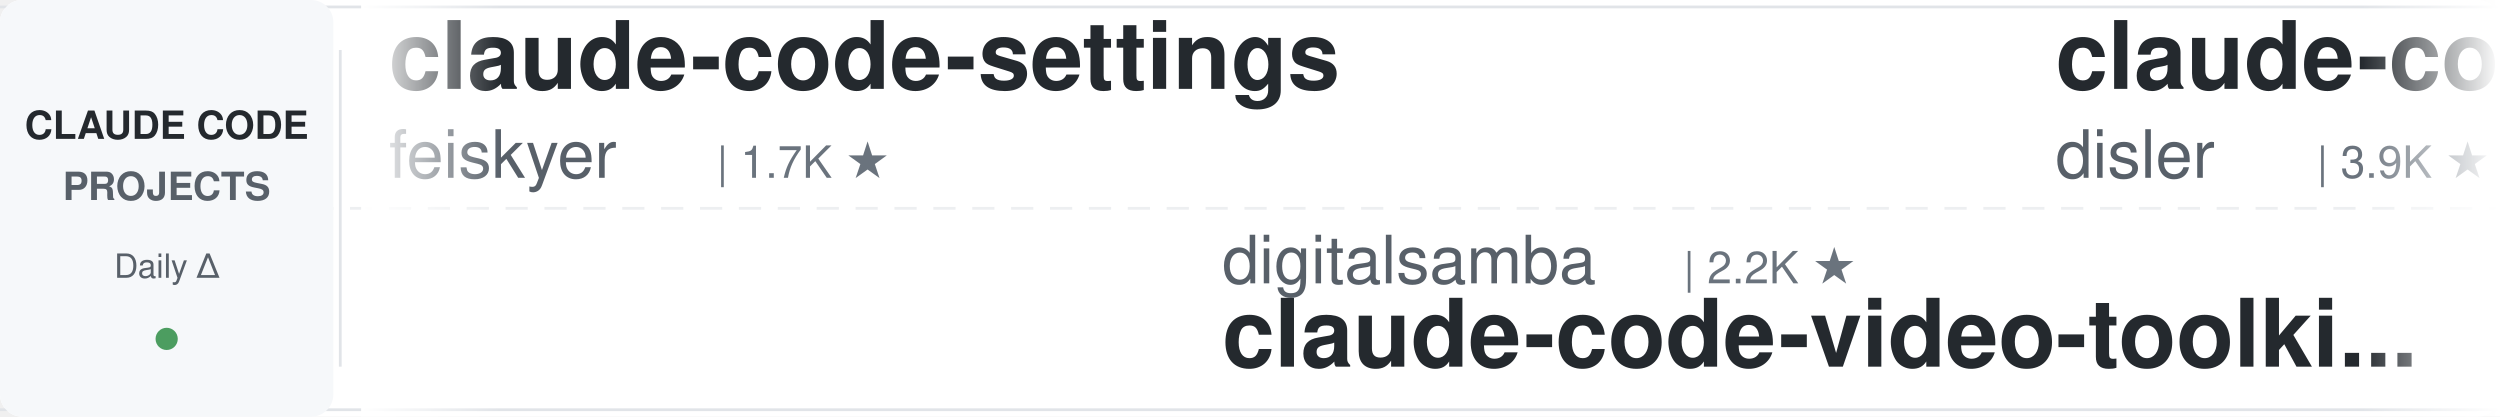
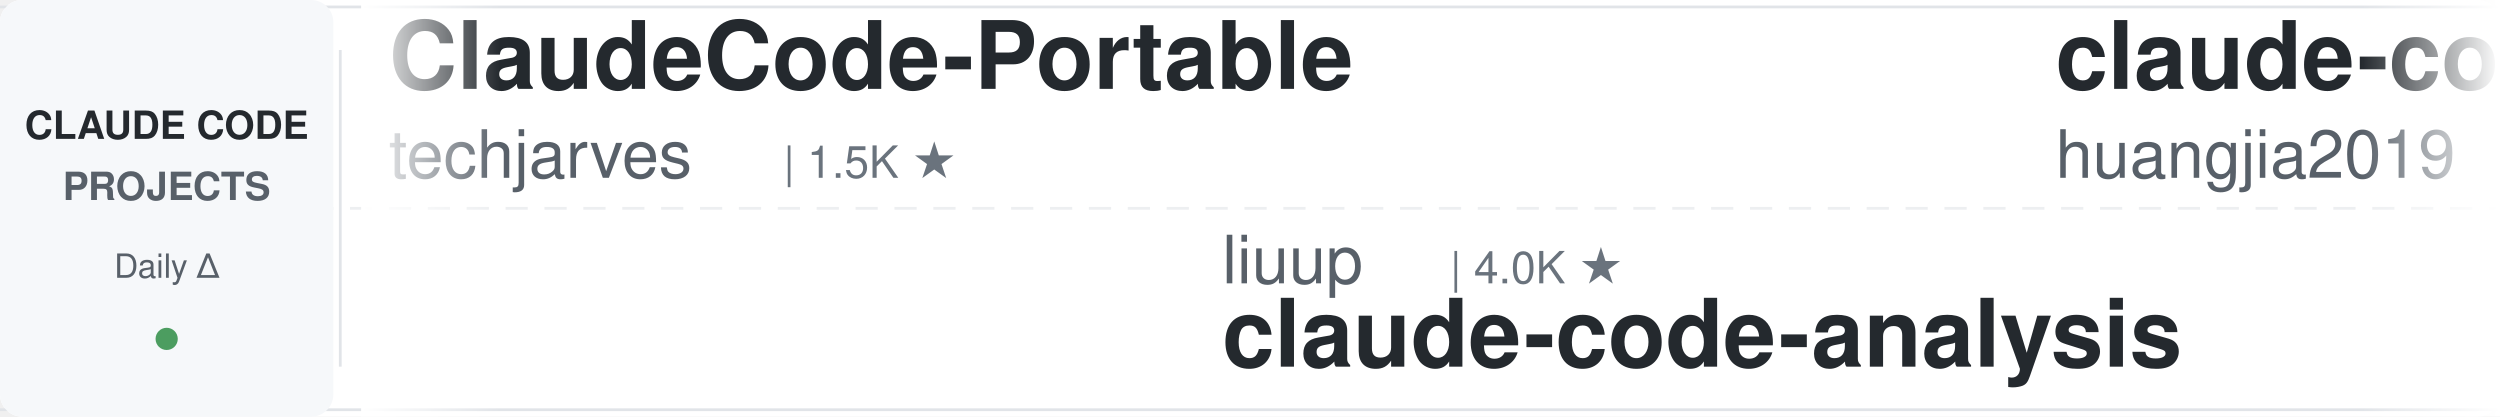
<svg xmlns="http://www.w3.org/2000/svg" width="900" height="150">
  <defs>
    <linearGradient id="leftFade" x1="0%" y1="0%" x2="100%" y2="0%">
      <stop offset="0%" style="stop-color:#ffffff;stop-opacity:1" />
      <stop offset="100%" style="stop-color:#ffffff;stop-opacity:0" />
    </linearGradient>
    <linearGradient id="rightFade" x1="0%" y1="0%" x2="100%" y2="0%">
      <stop offset="0%" style="stop-color:#ffffff;stop-opacity:0" />
      <stop offset="100%" style="stop-color:#ffffff;stop-opacity:1" />
    </linearGradient>
  </defs>
  <rect width="900" height="150" fill="#ffffff" rx="8" />
  <rect x="0" y="2" width="900" height="1" fill="#e1e4e8" />
  <rect x="0" y="147" width="900" height="1" fill="#e1e4e8" />
  <line x1="0" y1="75" x2="900" y2="75" stroke="#e1e4e8" stroke-width="1" stroke-dasharray="8 6" opacity="0.6" />
  <rect x="0" y="0" width="120" height="150" fill="#f6f8fa" rx="8" />
  <text x="60" y="50" font-family="-apple-system, BlinkMacSystemFont, 'Segoe UI', Helvetica, Arial, sans-serif" font-size="14" font-weight="600" fill="#24292e" text-anchor="middle">CLAUDE CODE</text>
  <text x="60" y="72" font-family="-apple-system, BlinkMacSystemFont, 'Segoe UI', Helvetica, Arial, sans-serif" font-size="14" font-weight="600" fill="#586069" text-anchor="middle">PROJECTS</text>
  <text x="60" y="100" font-family="-apple-system, BlinkMacSystemFont, 'Segoe UI', Helvetica, Arial, sans-serif" font-size="12" font-weight="500" fill="#586069" text-anchor="middle">Daily Δ</text>
  <circle cx="60" cy="122" r="4" fill="#22863a" opacity="0.8" />
  <rect x="122" y="18" width="1" height="114" fill="#e1e4e8" />
  <clipPath id="tickerClip">
    <rect x="130" y="0" width="770" height="150" />
  </clipPath>
  <g clip-path="url(#tickerClip)">
    <g id="tickerItems">
      <animateTransform attributeName="transform" attributeType="XML" type="translate" from="0 0" to="-3000 0" dur="54s" repeatCount="indefinite" />
      <g transform="translate(0, 0)">
-         <text x="140" y="32" font-family="-apple-system, BlinkMacSystemFont, 'Segoe UI', Helvetica, Arial, sans-serif" font-size="34" font-weight="600" fill="#24292e">claude-code-settings</text>
-         <text x="140" y="64" font-family="-apple-system, BlinkMacSystemFont, 'Segoe UI', Helvetica, Arial, sans-serif" font-size="24" font-weight="400" fill="#586069">feiskyer</text>
+         <text x="140" y="32" font-family="-apple-system, BlinkMacSystemFont, 'Segoe UI', Helvetica, Arial, sans-serif" font-size="34" font-weight="600" fill="#24292e">ClaudeCode-Portable</text>
+         <text x="140" y="64" font-family="-apple-system, BlinkMacSystemFont, 'Segoe UI', Helvetica, Arial, sans-serif" font-size="24" font-weight="400" fill="#586069">techjarves</text>
+         <text x="282" y="64" font-family="-apple-system, BlinkMacSystemFont, 'Segoe UI', Helvetica, Arial, sans-serif" font-size="16" font-weight="500" fill="#6a737d">| 1.5K ★</text>
+       </g>
+       <g transform="translate(300, 0)">
+         <text x="140" y="102" font-family="-apple-system, BlinkMacSystemFont, 'Segoe UI', Helvetica, Arial, sans-serif" font-size="24" font-weight="400" fill="#586069">liuup</text>
+         <text x="222" y="102" font-family="-apple-system, BlinkMacSystemFont, 'Segoe UI', Helvetica, Arial, sans-serif" font-size="16" font-weight="500" fill="#6a737d">| 4.0K ★</text>
+         <text x="140" y="132" font-family="-apple-system, BlinkMacSystemFont, 'Segoe UI', Helvetica, Arial, sans-serif" font-size="34" font-weight="600" fill="#24292e">claude-code-analysis</text>
+       </g>
+       <g transform="translate(600, 0)">
+         <text x="140" y="32" font-family="-apple-system, BlinkMacSystemFont, 'Segoe UI', Helvetica, Arial, sans-serif" font-size="34" font-weight="600" fill="#24292e">claude-code-engineering</text>
+         <text x="140" y="64" font-family="-apple-system, BlinkMacSystemFont, 'Segoe UI', Helvetica, Arial, sans-serif" font-size="24" font-weight="400" fill="#586069">huangjia2019</text>
+         <text x="306" y="64" font-family="-apple-system, BlinkMacSystemFont, 'Segoe UI', Helvetica, Arial, sans-serif" font-size="16" font-weight="500" fill="#6a737d">| 1.1K ★</text>
+       </g>
+       <g transform="translate(900, 0)">
+         <text x="140" y="102" font-family="-apple-system, BlinkMacSystemFont, 'Segoe UI', Helvetica, Arial, sans-serif" font-size="24" font-weight="400" fill="#586069">lorryjovens-hub</text>
+         <text x="342" y="102" font-family="-apple-system, BlinkMacSystemFont, 'Segoe UI', Helvetica, Arial, sans-serif" font-size="16" font-weight="500" fill="#6a737d">| 1.7K ★</text>
+         <text x="140" y="132" font-family="-apple-system, BlinkMacSystemFont, 'Segoe UI', Helvetica, Arial, sans-serif" font-size="34" font-weight="600" fill="#24292e">claude-code-rust</text>
+       </g>
+       <g transform="translate(1200, 0)">
+         <text x="140" y="32" font-family="-apple-system, BlinkMacSystemFont, 'Segoe UI', Helvetica, Arial, sans-serif" font-size="34" font-weight="600" fill="#24292e">everything-claude-code-z...</text>
+         <text x="140" y="64" font-family="-apple-system, BlinkMacSystemFont, 'Segoe UI', Helvetica, Arial, sans-serif" font-size="24" font-weight="400" fill="#586069">xu-xiang</text>
+         <text x="258" y="64" font-family="-apple-system, BlinkMacSystemFont, 'Segoe UI', Helvetica, Arial, sans-serif" font-size="16" font-weight="500" fill="#6a737d">| 2.0K ★</text>
+       </g>
+       <g transform="translate(1500, 0)">
+         <text x="140" y="102" font-family="-apple-system, BlinkMacSystemFont, 'Segoe UI', Helvetica, Arial, sans-serif" font-size="24" font-weight="400" fill="#586069">AICoderTudou</text>
+         <text x="306" y="102" font-family="-apple-system, BlinkMacSystemFont, 'Segoe UI', Helvetica, Arial, sans-serif" font-size="16" font-weight="500" fill="#6a737d">| 494 ★</text>
+         <text x="140" y="132" font-family="-apple-system, BlinkMacSystemFont, 'Segoe UI', Helvetica, Arial, sans-serif" font-size="34" font-weight="600" fill="#24292e">claude-code-tudou</text>
+       </g>
+       <g transform="translate(1800, 0)">
+         <text x="140" y="32" font-family="-apple-system, BlinkMacSystemFont, 'Segoe UI', Helvetica, Arial, sans-serif" font-size="34" font-weight="600" fill="#24292e">Claude-Code-Source-Study</text>
+         <text x="140" y="64" font-family="-apple-system, BlinkMacSystemFont, 'Segoe UI', Helvetica, Arial, sans-serif" font-size="24" font-weight="400" fill="#586069">luyao618</text>
        <text x="258" y="64" font-family="-apple-system, BlinkMacSystemFont, 'Segoe UI', Helvetica, Arial, sans-serif" font-size="16" font-weight="500" fill="#6a737d">| 1.7K ★</text>
      </g>
-       <g transform="translate(300, 0)">
-         <text x="140" y="102" font-family="-apple-system, BlinkMacSystemFont, 'Segoe UI', Helvetica, Arial, sans-serif" font-size="24" font-weight="400" fill="#586069">digitalsamba</text>
-         <text x="306" y="102" font-family="-apple-system, BlinkMacSystemFont, 'Segoe UI', Helvetica, Arial, sans-serif" font-size="16" font-weight="500" fill="#6a737d">| 2.2K ★</text>
-         <text x="140" y="132" font-family="-apple-system, BlinkMacSystemFont, 'Segoe UI', Helvetica, Arial, sans-serif" font-size="34" font-weight="600" fill="#24292e">claude-code-video-toolki...</text>
-       </g>
-       <g transform="translate(600, 0)">
-         <text x="140" y="32" font-family="-apple-system, BlinkMacSystemFont, 'Segoe UI', Helvetica, Arial, sans-serif" font-size="34" font-weight="600" fill="#24292e">claude-code-hooks-master...</text>
-         <text x="140" y="64" font-family="-apple-system, BlinkMacSystemFont, 'Segoe UI', Helvetica, Arial, sans-serif" font-size="24" font-weight="400" fill="#586069">disler</text>
-         <text x="234" y="64" font-family="-apple-system, BlinkMacSystemFont, 'Segoe UI', Helvetica, Arial, sans-serif" font-size="16" font-weight="500" fill="#6a737d">| 3.9K ★</text>
-       </g>
-       <g transform="translate(900, 0)">
-         <text x="140" y="102" font-family="-apple-system, BlinkMacSystemFont, 'Segoe UI', Helvetica, Arial, sans-serif" font-size="24" font-weight="400" fill="#586069">frankbria</text>
-         <text x="270" y="102" font-family="-apple-system, BlinkMacSystemFont, 'Segoe UI', Helvetica, Arial, sans-serif" font-size="16" font-weight="500" fill="#6a737d">| 9.6K ★</text>
-         <text x="140" y="132" font-family="-apple-system, BlinkMacSystemFont, 'Segoe UI', Helvetica, Arial, sans-serif" font-size="34" font-weight="600" fill="#24292e">ralph-claude-code</text>
-       </g>
-       <g transform="translate(1200, 0)">
-         <text x="140" y="32" font-family="-apple-system, BlinkMacSystemFont, 'Segoe UI', Helvetica, Arial, sans-serif" font-size="34" font-weight="600" fill="#24292e">claude-code-system-promp...</text>
-         <text x="140" y="64" font-family="-apple-system, BlinkMacSystemFont, 'Segoe UI', Helvetica, Arial, sans-serif" font-size="24" font-weight="400" fill="#586069">Piebald-AI</text>
-         <text x="282" y="64" font-family="-apple-system, BlinkMacSystemFont, 'Segoe UI', Helvetica, Arial, sans-serif" font-size="16" font-weight="500" fill="#6a737d">| 12.8K ★</text>
-       </g>
-       <g transform="translate(1500, 0)">
-         <text x="140" y="102" font-family="-apple-system, BlinkMacSystemFont, 'Segoe UI', Helvetica, Arial, sans-serif" font-size="24" font-weight="400" fill="#586069">AprilNEA</text>
-         <text x="258" y="102" font-family="-apple-system, BlinkMacSystemFont, 'Segoe UI', Helvetica, Arial, sans-serif" font-size="16" font-weight="500" fill="#6a737d">| 393 ★</text>
-         <text x="140" y="132" font-family="-apple-system, BlinkMacSystemFont, 'Segoe UI', Helvetica, Arial, sans-serif" font-size="34" font-weight="600" fill="#24292e">claude-code-source</text>
-       </g>
-       <g transform="translate(1800, 0)">
-         <text x="140" y="32" font-family="-apple-system, BlinkMacSystemFont, 'Segoe UI', Helvetica, Arial, sans-serif" font-size="34" font-weight="600" fill="#24292e">how-claude-code-works</text>
-         <text x="140" y="64" font-family="-apple-system, BlinkMacSystemFont, 'Segoe UI', Helvetica, Arial, sans-serif" font-size="24" font-weight="400" fill="#586069">Windy3f3f3f3f</text>
-         <text x="318" y="64" font-family="-apple-system, BlinkMacSystemFont, 'Segoe UI', Helvetica, Arial, sans-serif" font-size="16" font-weight="500" fill="#6a737d">| 3.7K ★</text>
-       </g>
      <g transform="translate(2100, 0)">
-         <text x="140" y="102" font-family="-apple-system, BlinkMacSystemFont, 'Segoe UI', Helvetica, Arial, sans-serif" font-size="24" font-weight="400" fill="#586069">overwirehq</text>
-         <text x="282" y="102" font-family="-apple-system, BlinkMacSystemFont, 'Segoe UI', Helvetica, Arial, sans-serif" font-size="16" font-weight="500" fill="#6a737d">| 2.8K ★</text>
-         <text x="140" y="132" font-family="-apple-system, BlinkMacSystemFont, 'Segoe UI', Helvetica, Arial, sans-serif" font-size="34" font-weight="600" fill="#24292e">claude-code-telegram</text>
+         <text x="140" y="102" font-family="-apple-system, BlinkMacSystemFont, 'Segoe UI', Helvetica, Arial, sans-serif" font-size="24" font-weight="400" fill="#586069">kodu-ai</text>
+         <text x="246" y="102" font-family="-apple-system, BlinkMacSystemFont, 'Segoe UI', Helvetica, Arial, sans-serif" font-size="16" font-weight="500" fill="#6a737d">| 5.2K ★</text>
+         <text x="140" y="132" font-family="-apple-system, BlinkMacSystemFont, 'Segoe UI', Helvetica, Arial, sans-serif" font-size="34" font-weight="600" fill="#24292e">claude-coder</text>
      </g>
      <g transform="translate(2400, 0)">
-         <text x="140" y="32" font-family="-apple-system, BlinkMacSystemFont, 'Segoe UI', Helvetica, Arial, sans-serif" font-size="34" font-weight="600" fill="#24292e">claude-code-book</text>
-         <text x="140" y="64" font-family="-apple-system, BlinkMacSystemFont, 'Segoe UI', Helvetica, Arial, sans-serif" font-size="24" font-weight="400" fill="#586069">lintsinghua</text>
-         <text x="294" y="64" font-family="-apple-system, BlinkMacSystemFont, 'Segoe UI', Helvetica, Arial, sans-serif" font-size="16" font-weight="500" fill="#6a737d">| 4.3K ★</text>
+         <text x="140" y="32" font-family="-apple-system, BlinkMacSystemFont, 'Segoe UI', Helvetica, Arial, sans-serif" font-size="34" font-weight="600" fill="#24292e">claude-code-video-toolki...</text>
+         <text x="140" y="64" font-family="-apple-system, BlinkMacSystemFont, 'Segoe UI', Helvetica, Arial, sans-serif" font-size="24" font-weight="400" fill="#586069">digitalsamba</text>
+         <text x="306" y="64" font-family="-apple-system, BlinkMacSystemFont, 'Segoe UI', Helvetica, Arial, sans-serif" font-size="16" font-weight="500" fill="#6a737d">| 2.2K ★</text>
      </g>
      <g transform="translate(2700, 0)">
-         <text x="140" y="102" font-family="-apple-system, BlinkMacSystemFont, 'Segoe UI', Helvetica, Arial, sans-serif" font-size="24" font-weight="400" fill="#586069">diet103</text>
-         <text x="246" y="102" font-family="-apple-system, BlinkMacSystemFont, 'Segoe UI', Helvetica, Arial, sans-serif" font-size="16" font-weight="500" fill="#6a737d">| 10.0K ★</text>
-         <text x="140" y="132" font-family="-apple-system, BlinkMacSystemFont, 'Segoe UI', Helvetica, Arial, sans-serif" font-size="34" font-weight="600" fill="#24292e">claude-code-infrastructu...</text>
+         <text x="140" y="102" font-family="-apple-system, BlinkMacSystemFont, 'Segoe UI', Helvetica, Arial, sans-serif" font-size="24" font-weight="400" fill="#586069">ding113</text>
+         <text x="246" y="102" font-family="-apple-system, BlinkMacSystemFont, 'Segoe UI', Helvetica, Arial, sans-serif" font-size="16" font-weight="500" fill="#6a737d">| 3.4K ★</text>
+         <text x="140" y="132" font-family="-apple-system, BlinkMacSystemFont, 'Segoe UI', Helvetica, Arial, sans-serif" font-size="34" font-weight="600" fill="#24292e">claude-code-hub</text>
      </g>
      <g transform="translate(3000, 0)">
-         <text x="140" y="32" font-family="-apple-system, BlinkMacSystemFont, 'Segoe UI', Helvetica, Arial, sans-serif" font-size="34" font-weight="600" fill="#24292e">claude-code-settings</text>
-         <text x="140" y="64" font-family="-apple-system, BlinkMacSystemFont, 'Segoe UI', Helvetica, Arial, sans-serif" font-size="24" font-weight="400" fill="#586069">feiskyer</text>
-         <text x="258" y="64" font-family="-apple-system, BlinkMacSystemFont, 'Segoe UI', Helvetica, Arial, sans-serif" font-size="16" font-weight="500" fill="#6a737d">| 1.7K ★</text>
+         <text x="140" y="32" font-family="-apple-system, BlinkMacSystemFont, 'Segoe UI', Helvetica, Arial, sans-serif" font-size="34" font-weight="600" fill="#24292e">ClaudeCode-Portable</text>
+         <text x="140" y="64" font-family="-apple-system, BlinkMacSystemFont, 'Segoe UI', Helvetica, Arial, sans-serif" font-size="24" font-weight="400" fill="#586069">techjarves</text>
+         <text x="282" y="64" font-family="-apple-system, BlinkMacSystemFont, 'Segoe UI', Helvetica, Arial, sans-serif" font-size="16" font-weight="500" fill="#6a737d">| 1.5K ★</text>
      </g>
      <g transform="translate(3300, 0)">
-         <text x="140" y="102" font-family="-apple-system, BlinkMacSystemFont, 'Segoe UI', Helvetica, Arial, sans-serif" font-size="24" font-weight="400" fill="#586069">digitalsamba</text>
-         <text x="306" y="102" font-family="-apple-system, BlinkMacSystemFont, 'Segoe UI', Helvetica, Arial, sans-serif" font-size="16" font-weight="500" fill="#6a737d">| 2.2K ★</text>
-         <text x="140" y="132" font-family="-apple-system, BlinkMacSystemFont, 'Segoe UI', Helvetica, Arial, sans-serif" font-size="34" font-weight="600" fill="#24292e">claude-code-video-toolki...</text>
+         <text x="140" y="102" font-family="-apple-system, BlinkMacSystemFont, 'Segoe UI', Helvetica, Arial, sans-serif" font-size="24" font-weight="400" fill="#586069">liuup</text>
+         <text x="222" y="102" font-family="-apple-system, BlinkMacSystemFont, 'Segoe UI', Helvetica, Arial, sans-serif" font-size="16" font-weight="500" fill="#6a737d">| 4.0K ★</text>
+         <text x="140" y="132" font-family="-apple-system, BlinkMacSystemFont, 'Segoe UI', Helvetica, Arial, sans-serif" font-size="34" font-weight="600" fill="#24292e">claude-code-analysis</text>
      </g>
      <g transform="translate(3600, 0)">
-         <text x="140" y="32" font-family="-apple-system, BlinkMacSystemFont, 'Segoe UI', Helvetica, Arial, sans-serif" font-size="34" font-weight="600" fill="#24292e">claude-code-hooks-master...</text>
-         <text x="140" y="64" font-family="-apple-system, BlinkMacSystemFont, 'Segoe UI', Helvetica, Arial, sans-serif" font-size="24" font-weight="400" fill="#586069">disler</text>
-         <text x="234" y="64" font-family="-apple-system, BlinkMacSystemFont, 'Segoe UI', Helvetica, Arial, sans-serif" font-size="16" font-weight="500" fill="#6a737d">| 3.9K ★</text>
+         <text x="140" y="32" font-family="-apple-system, BlinkMacSystemFont, 'Segoe UI', Helvetica, Arial, sans-serif" font-size="34" font-weight="600" fill="#24292e">claude-code-engineering</text>
+         <text x="140" y="64" font-family="-apple-system, BlinkMacSystemFont, 'Segoe UI', Helvetica, Arial, sans-serif" font-size="24" font-weight="400" fill="#586069">huangjia2019</text>
+         <text x="306" y="64" font-family="-apple-system, BlinkMacSystemFont, 'Segoe UI', Helvetica, Arial, sans-serif" font-size="16" font-weight="500" fill="#6a737d">| 1.1K ★</text>
      </g>
      <g transform="translate(3900, 0)">
-         <text x="140" y="102" font-family="-apple-system, BlinkMacSystemFont, 'Segoe UI', Helvetica, Arial, sans-serif" font-size="24" font-weight="400" fill="#586069">frankbria</text>
-         <text x="270" y="102" font-family="-apple-system, BlinkMacSystemFont, 'Segoe UI', Helvetica, Arial, sans-serif" font-size="16" font-weight="500" fill="#6a737d">| 9.6K ★</text>
-         <text x="140" y="132" font-family="-apple-system, BlinkMacSystemFont, 'Segoe UI', Helvetica, Arial, sans-serif" font-size="34" font-weight="600" fill="#24292e">ralph-claude-code</text>
+         <text x="140" y="102" font-family="-apple-system, BlinkMacSystemFont, 'Segoe UI', Helvetica, Arial, sans-serif" font-size="24" font-weight="400" fill="#586069">lorryjovens-hub</text>
+         <text x="342" y="102" font-family="-apple-system, BlinkMacSystemFont, 'Segoe UI', Helvetica, Arial, sans-serif" font-size="16" font-weight="500" fill="#6a737d">| 1.7K ★</text>
+         <text x="140" y="132" font-family="-apple-system, BlinkMacSystemFont, 'Segoe UI', Helvetica, Arial, sans-serif" font-size="34" font-weight="600" fill="#24292e">claude-code-rust</text>
      </g>
    </g>
  </g>
  <rect x="130" y="0" width="50" height="150" fill="url(#leftFade)" />
  <rect x="850" y="0" width="50" height="150" fill="url(#rightFade)" />
</svg>
